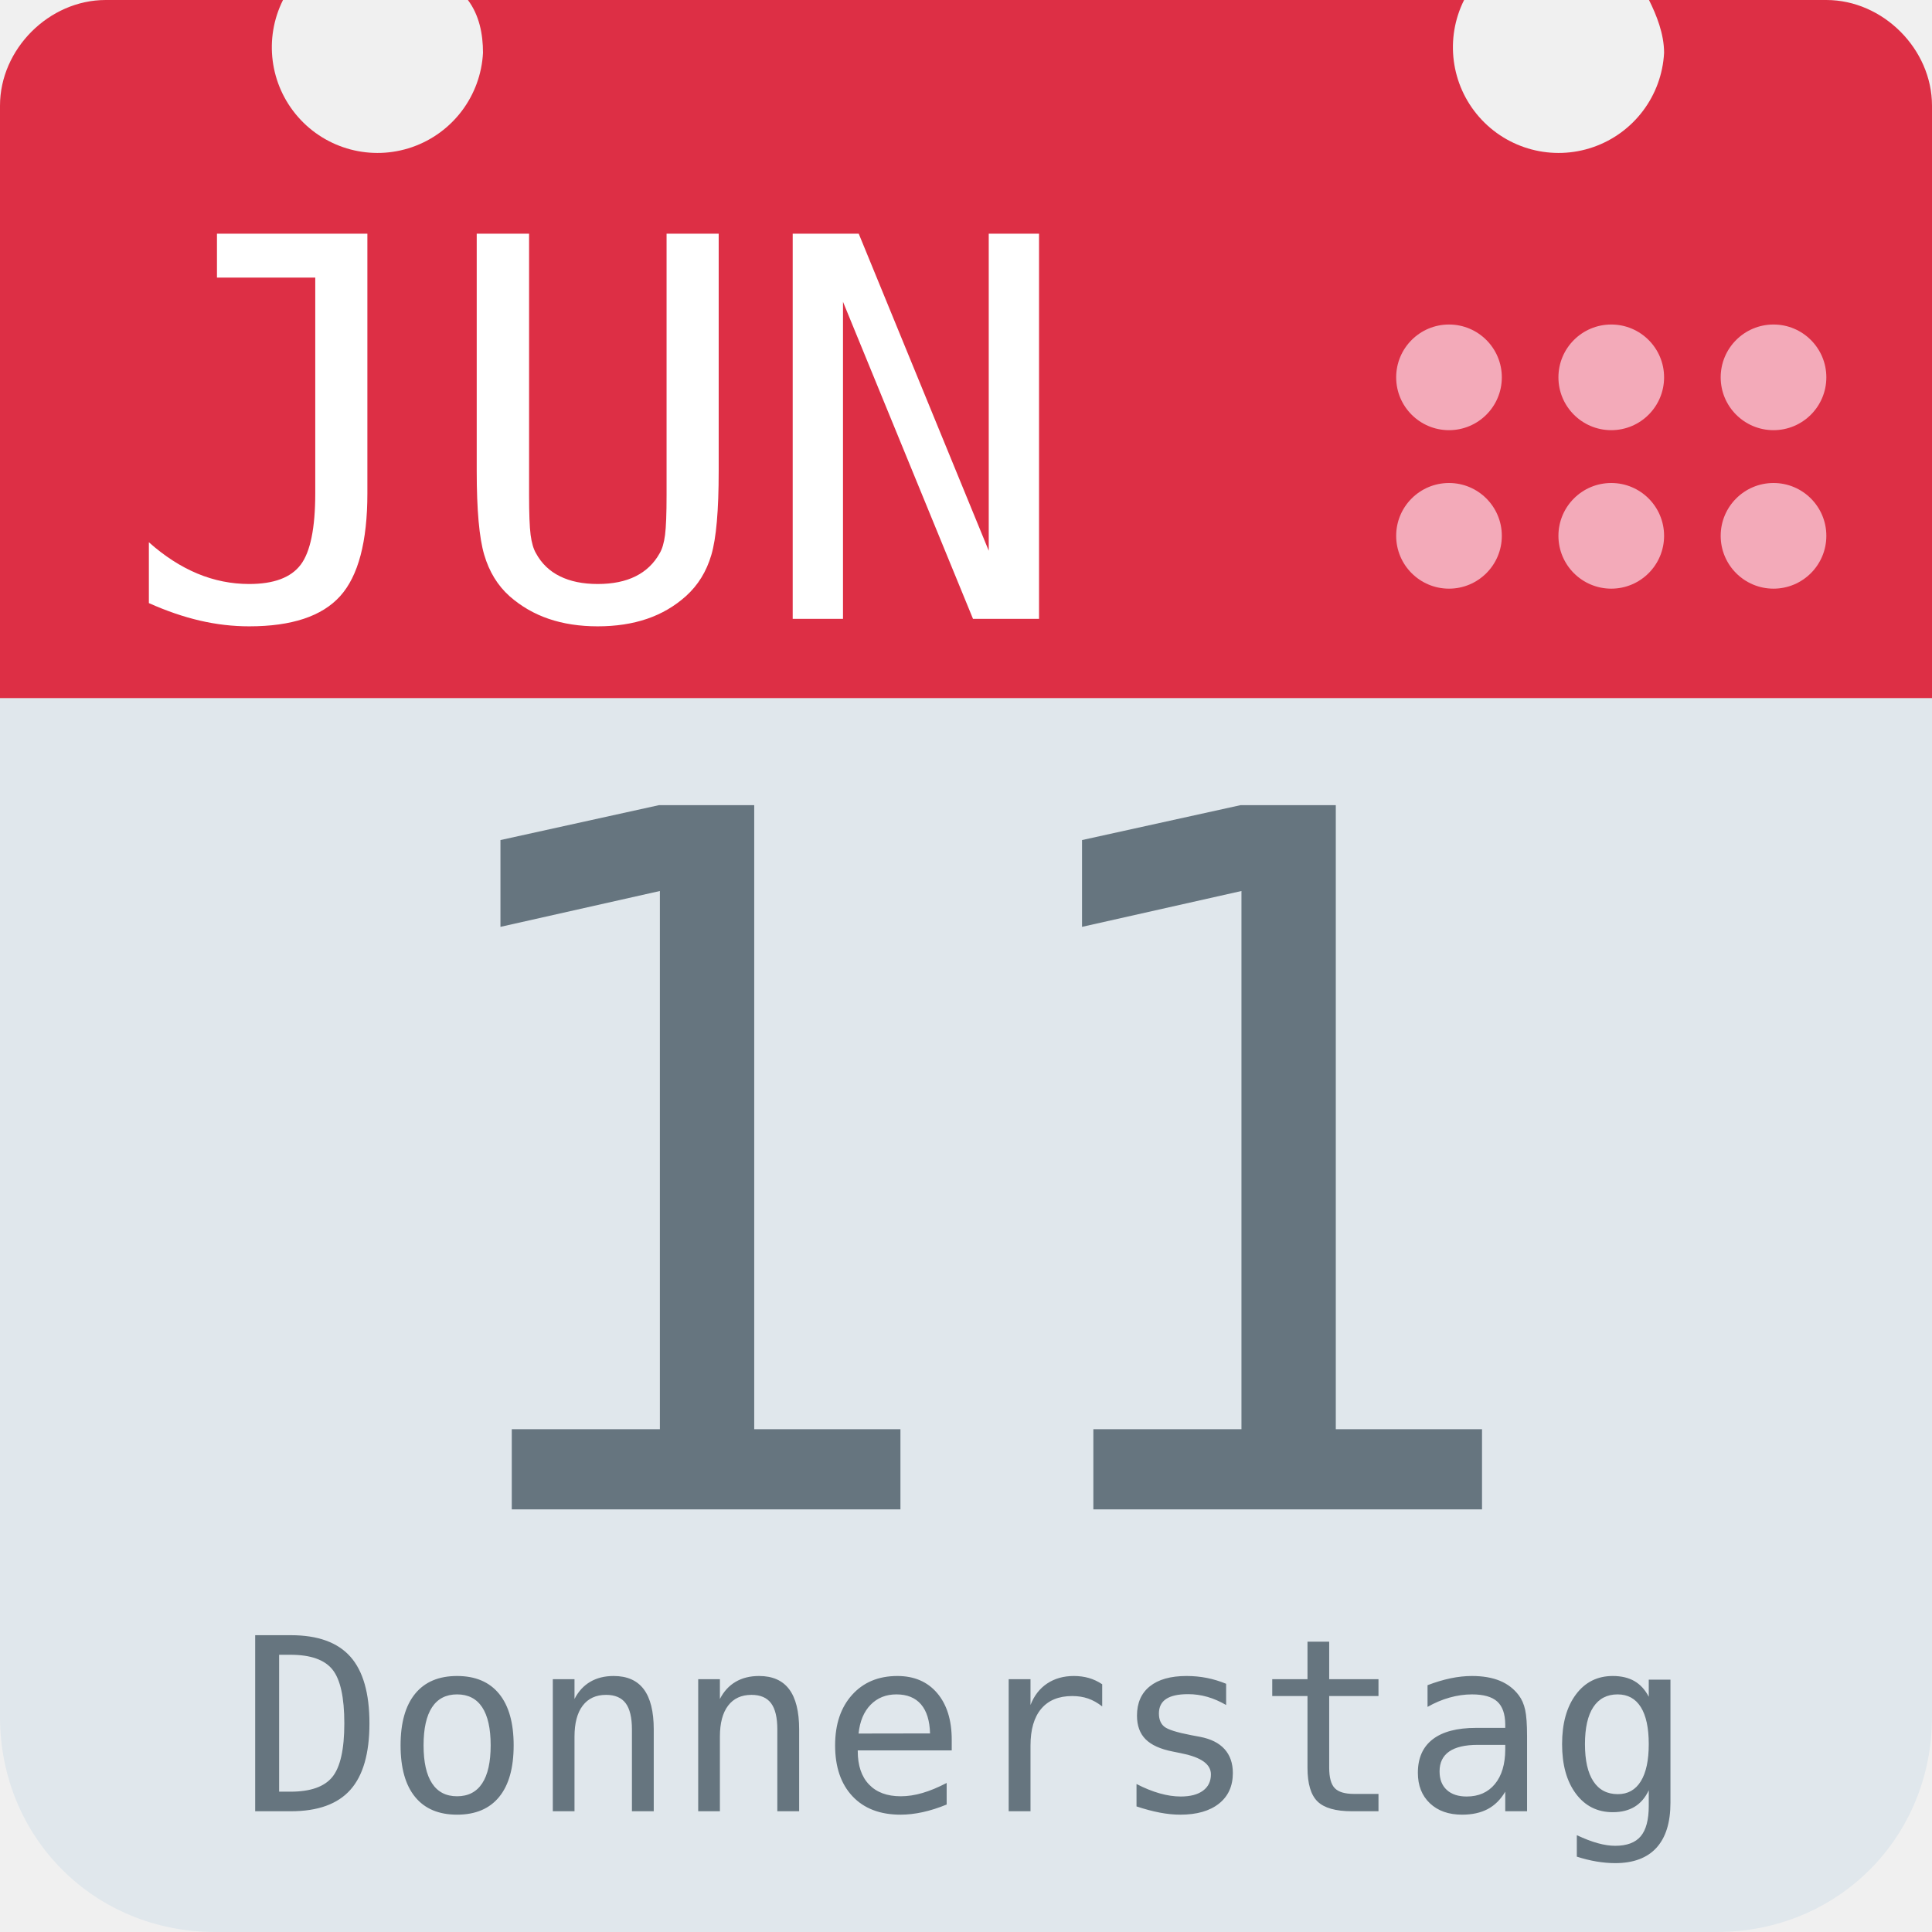
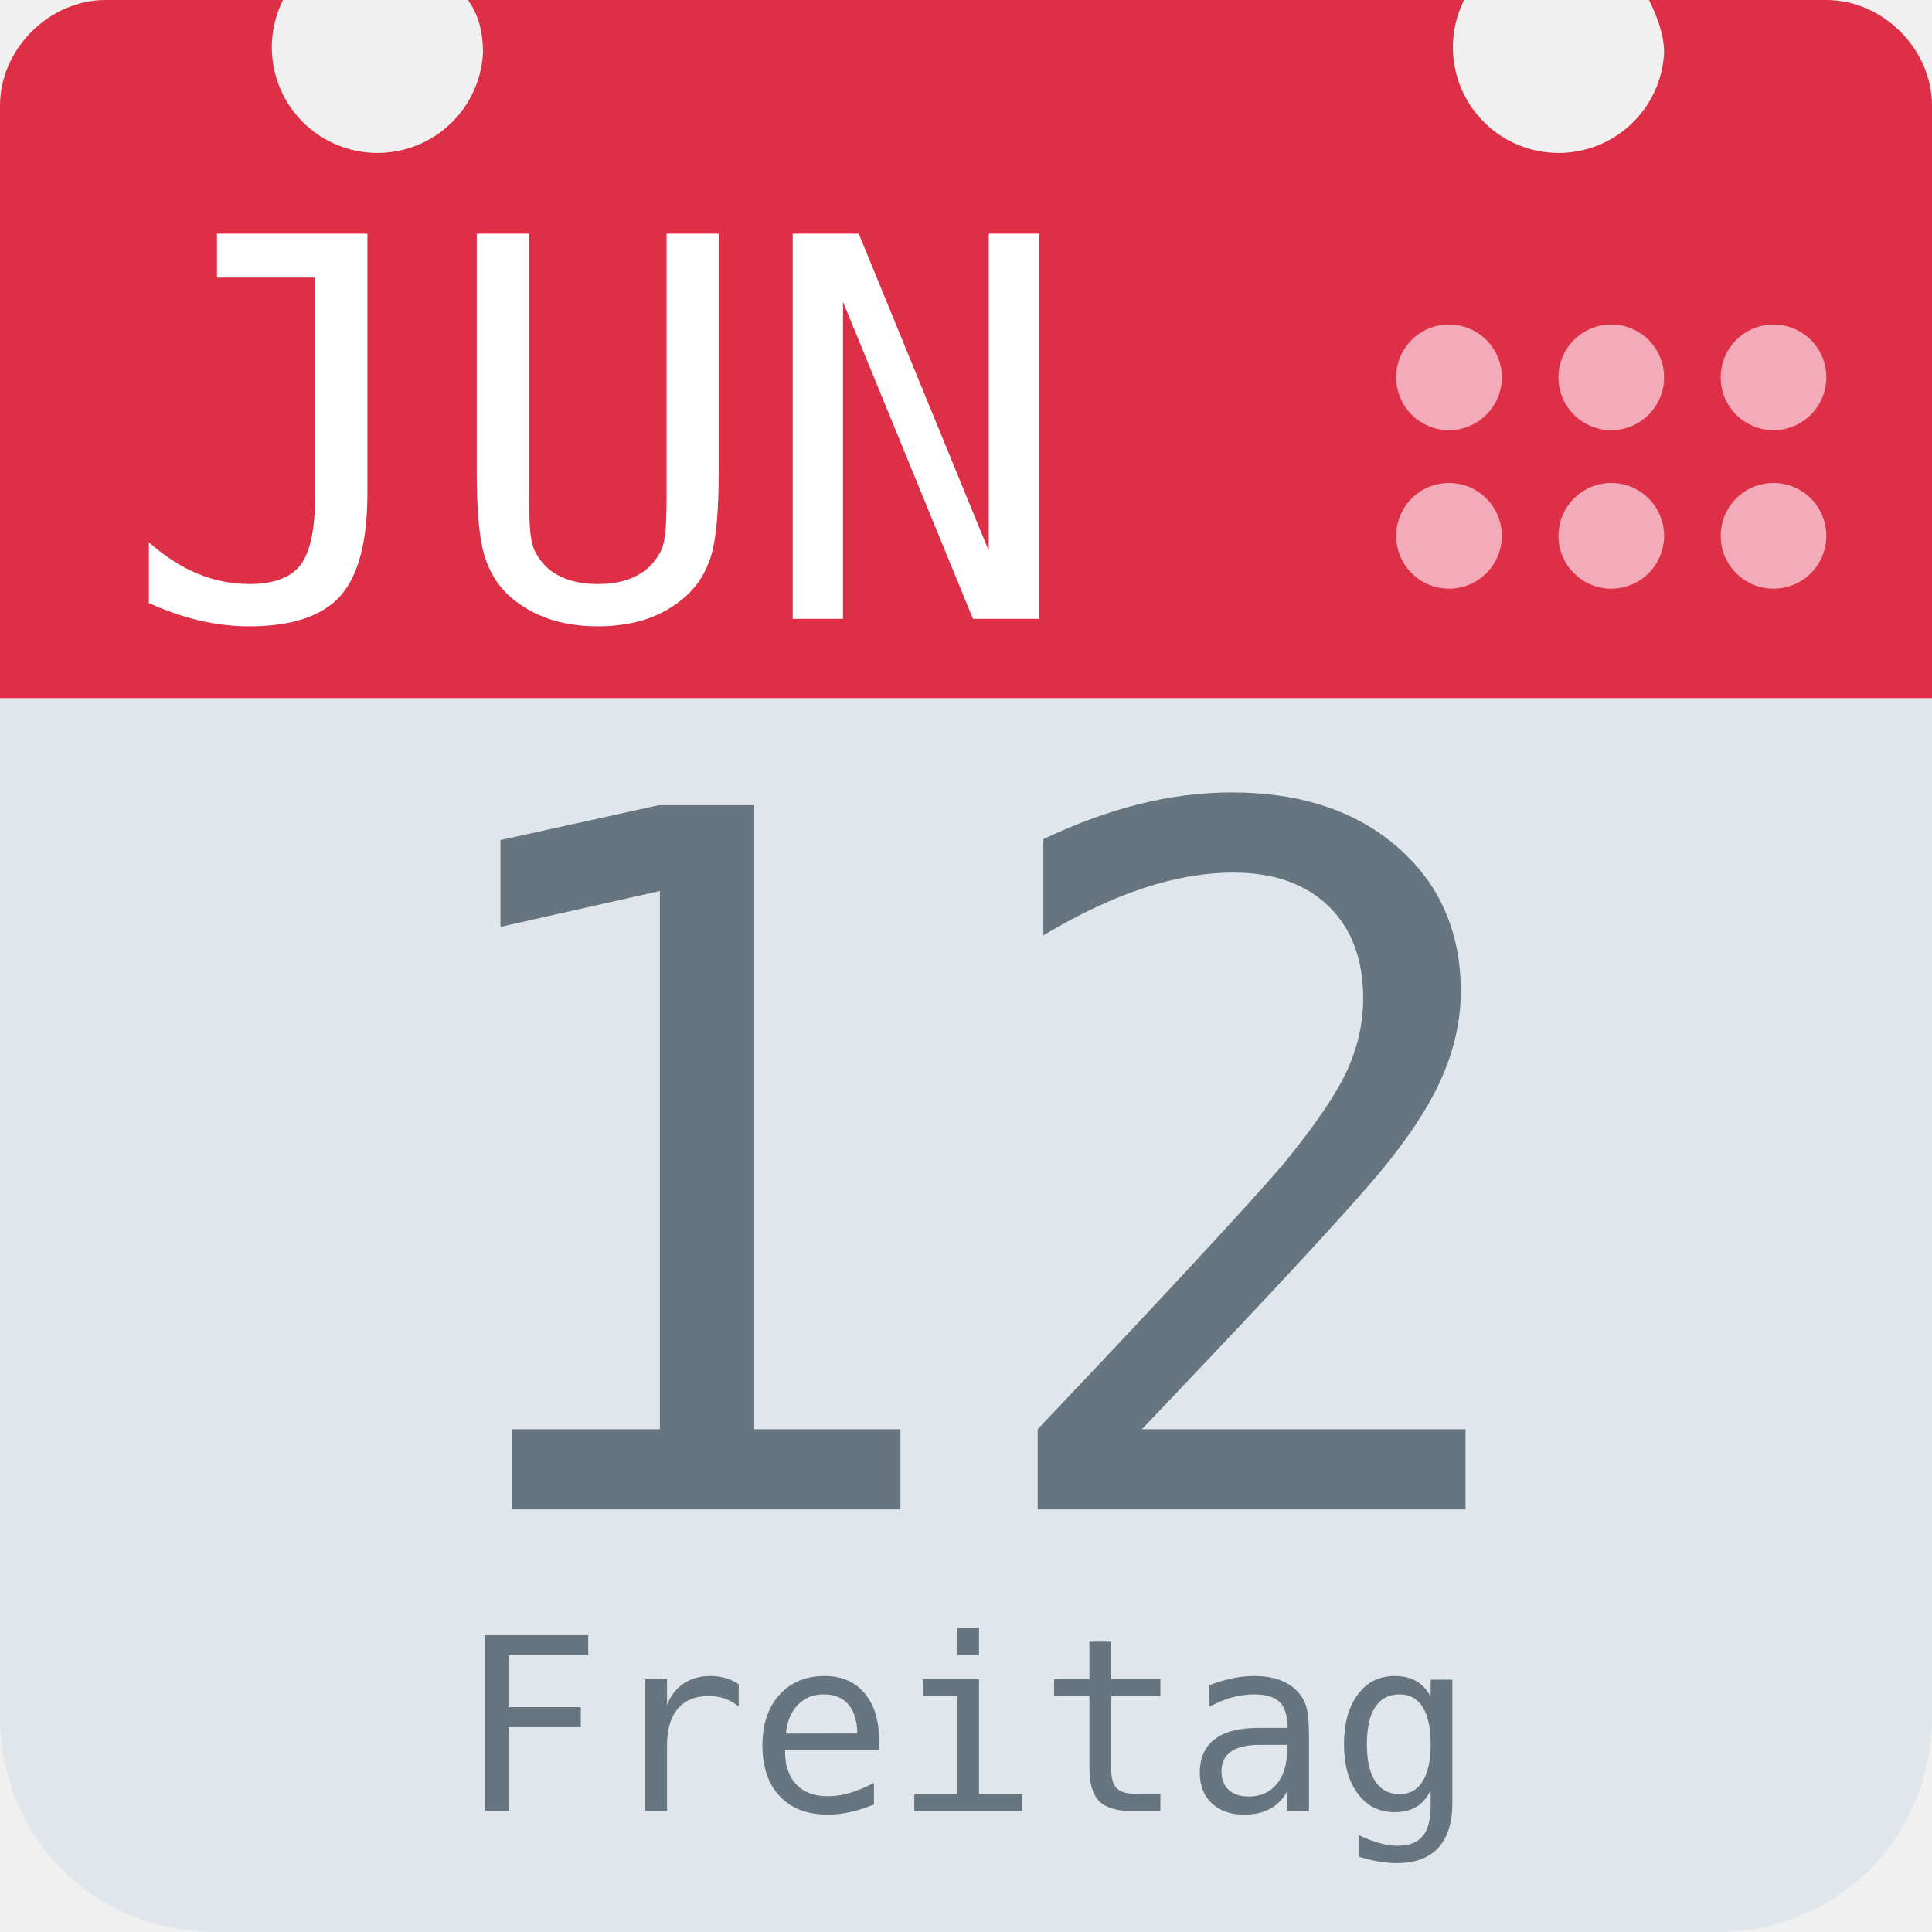
<svg xmlns="http://www.w3.org/2000/svg" aria-label="Calendar" role="img" viewBox="0 0 512 512">
  <path d="M512 455c0 32-25 57-57 57H57c-32 0-57-25-57-57V128c0-31 25-57 57-57h398c32 0 57 26 57 57z" fill="#e0e7ec" />
  <path d="M484 0h-47c2 4 4 9 4 14a28 28 0 1 1-53-14H124c3 4 4 9 4 14A28 28 0 1 1 75 0H28C13 0 0 13 0 28v157h512V28c0-15-13-28-28-28z" fill="#dd2f45" />
  <g fill="#f3aab9">
    <circle cx="470" cy="142" r="14" />
    <circle cx="470" cy="100" r="14" />
    <circle cx="427" cy="142" r="14" />
    <circle cx="427" cy="100" r="14" />
    <circle cx="384" cy="142" r="14" />
    <circle cx="384" cy="100" r="14" />
  </g>
  <text id="month" x="32" y="164" fill="#fff" font-family="monospace" font-size="140px" style="text-anchor: left">JUN</text>
-   <text id="day" x="256" y="400" fill="#66757f" font-family="monospace" font-size="256px" style="text-anchor: middle">11</text>
-   <text id="weekday" x="256" y="480" fill="#66757f" font-family="monospace" font-size="64px" style="text-anchor: middle">Donnerstag</text>
+   <text id="day" x="256" y="400" fill="#66757f" font-family="monospace" font-size="256px" style="text-anchor: middle">12</text>
+   <text id="weekday" x="256" y="480" fill="#66757f" font-family="monospace" font-size="64px" style="text-anchor: middle">Freitag</text>
</svg>
